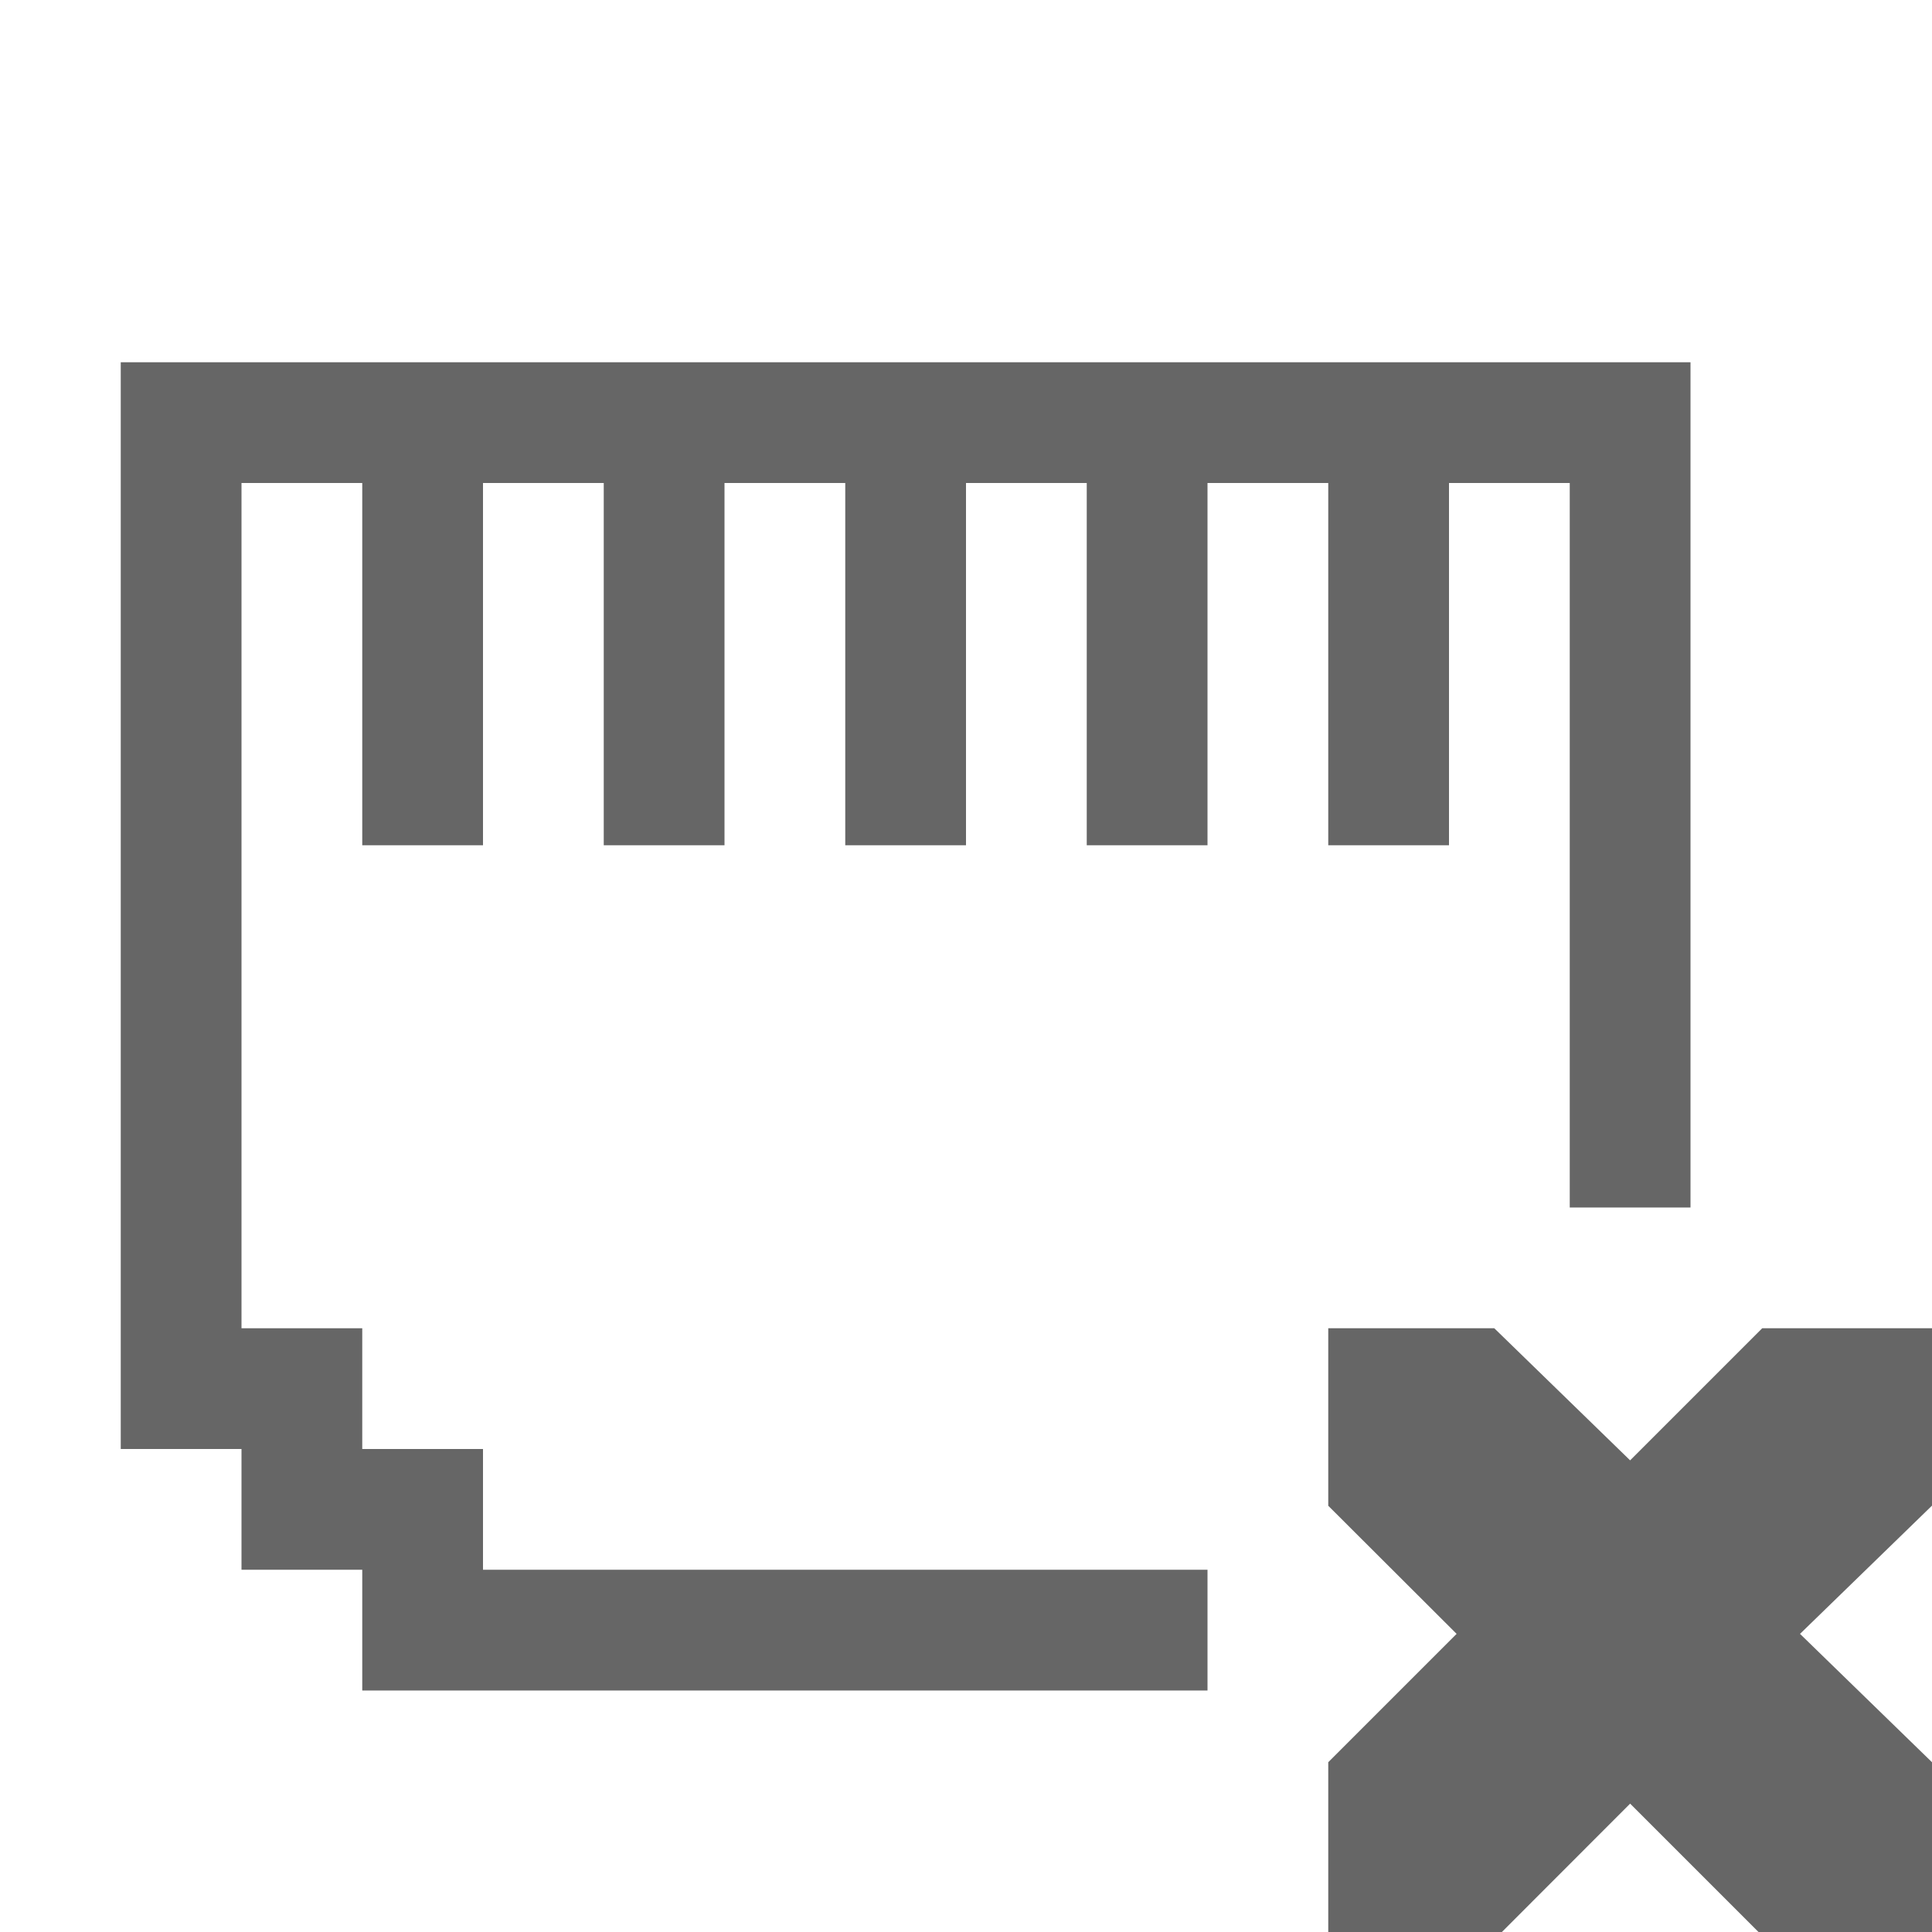
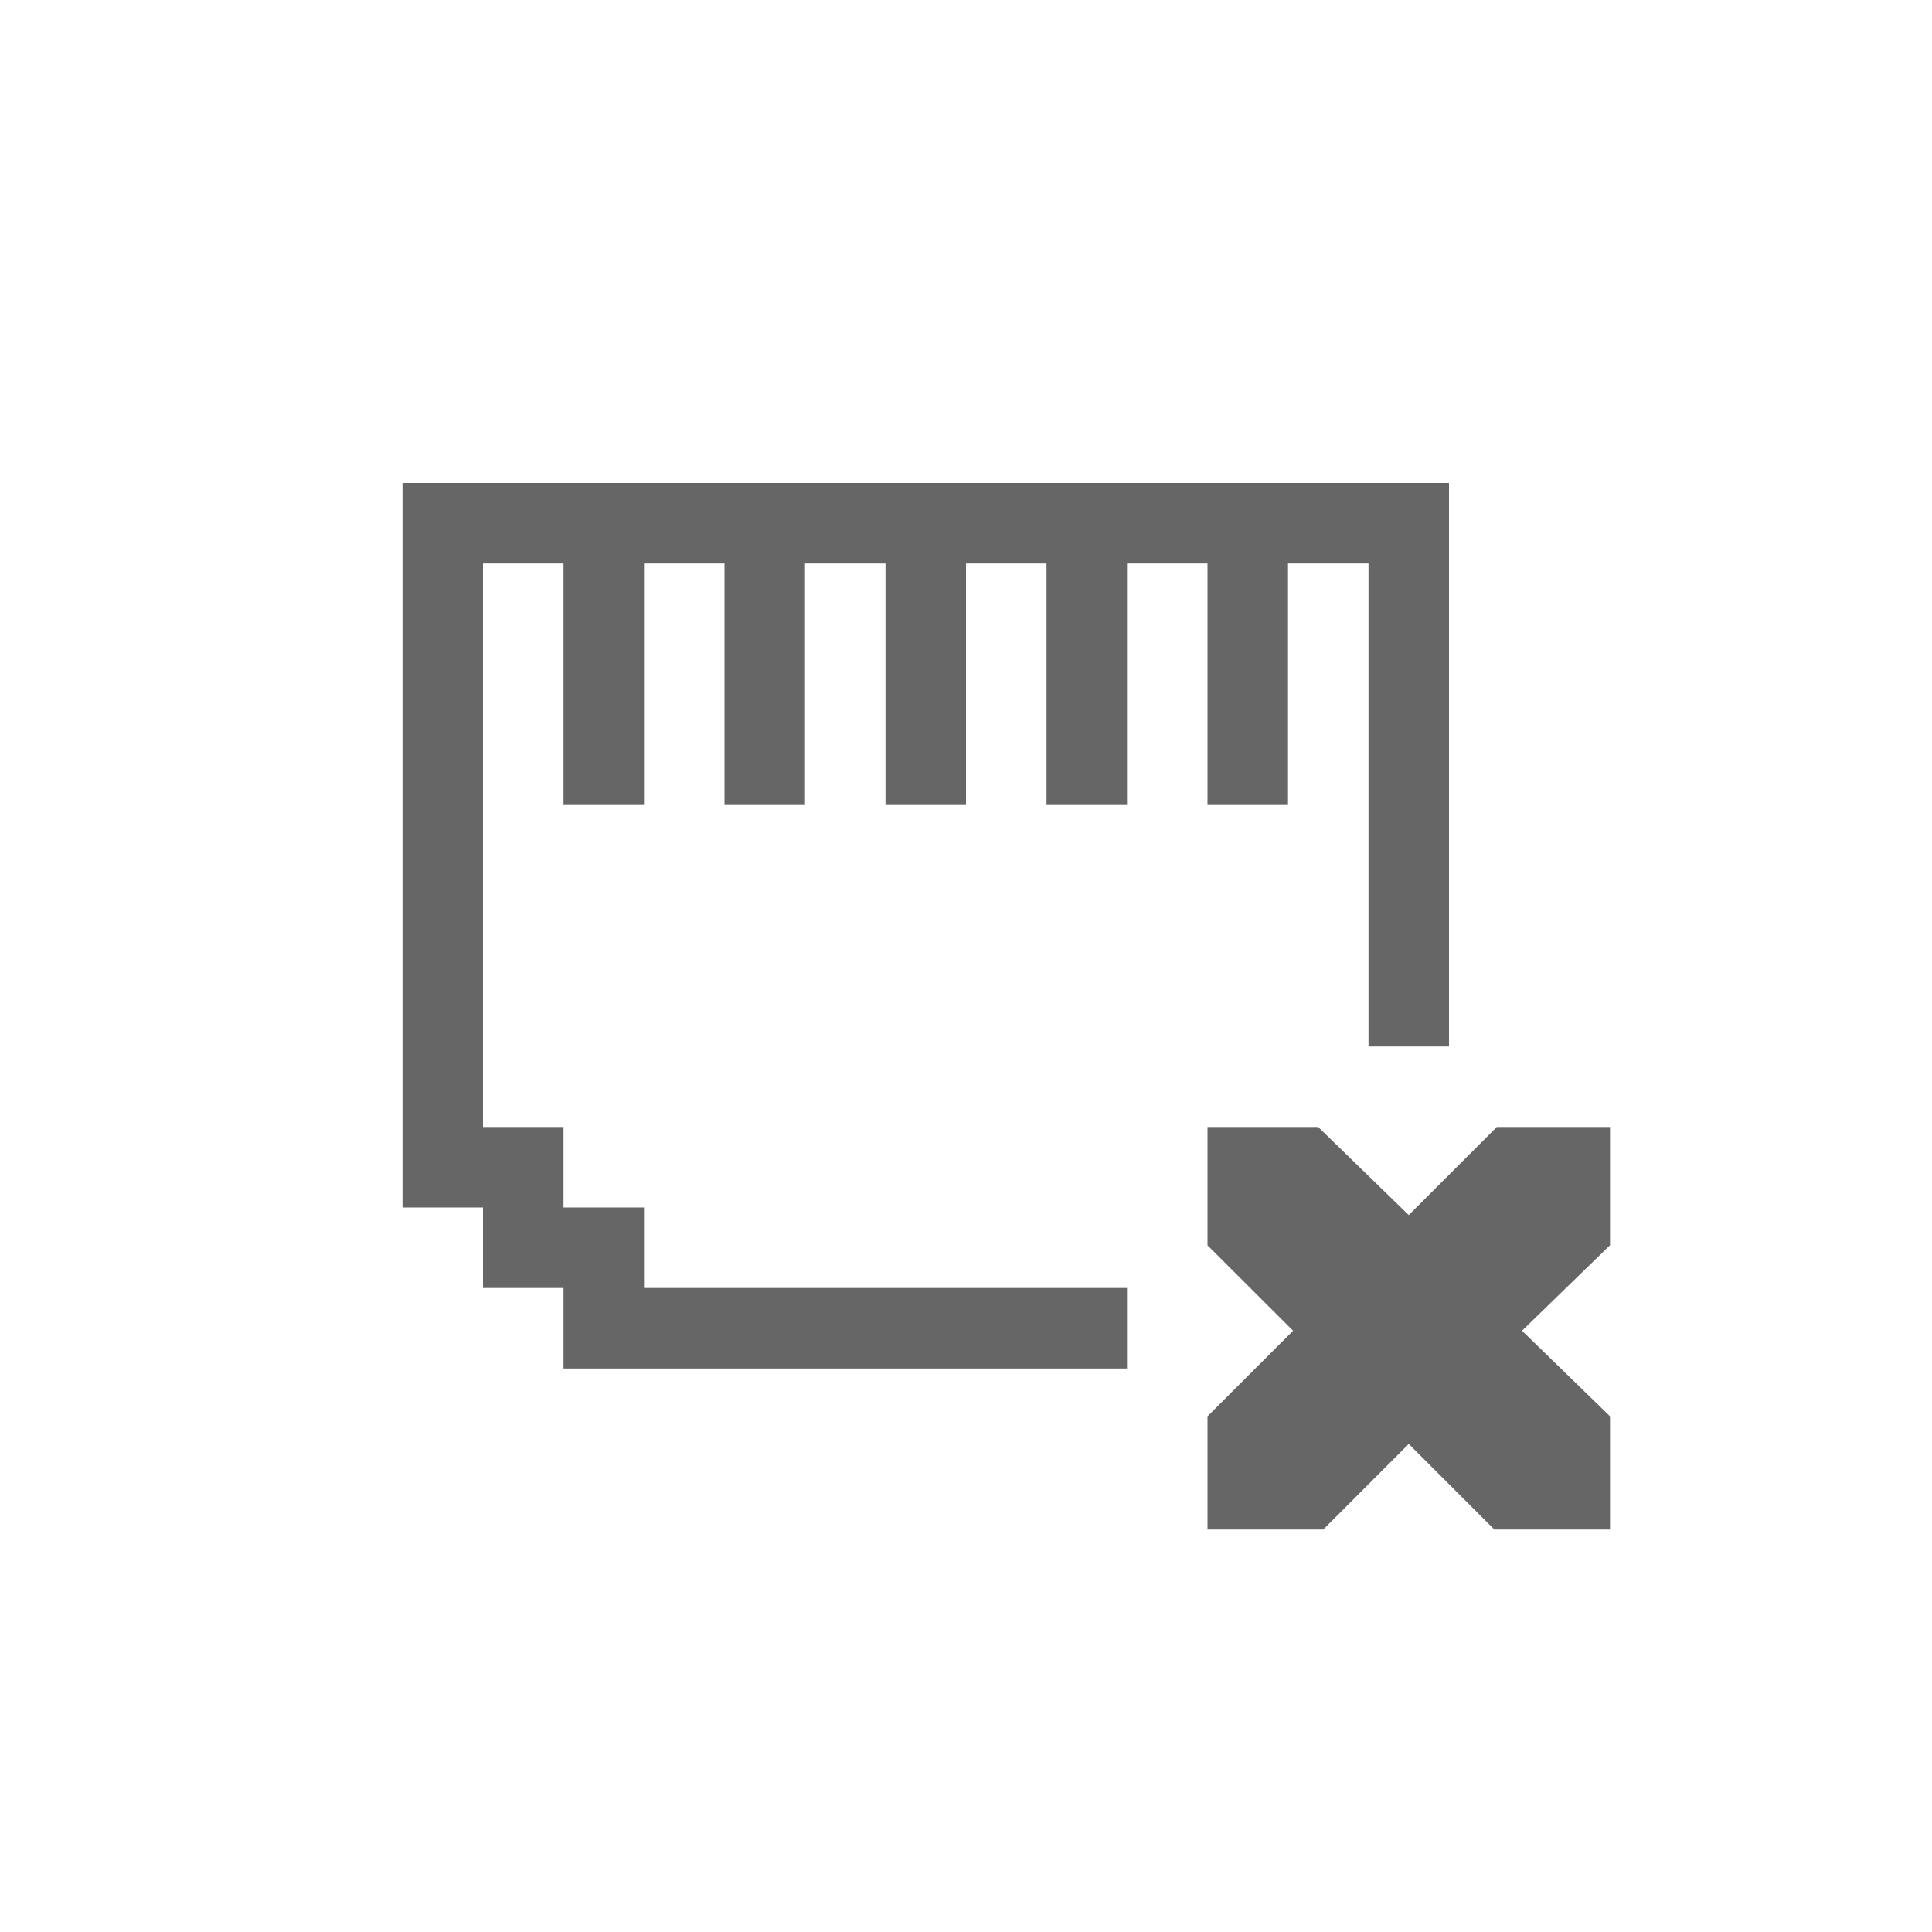
- <svg xmlns="http://www.w3.org/2000/svg" id="svg8" version="1.1" width="16" height="16">
+ <svg xmlns="http://www.w3.org/2000/svg" height="24" width="24" version="1.1" id="svg8">
  <defs id="defs12" />
-   <path d="m 11,11 h 1.375 L 13.5,12.094 14.594,11 H 16 v 1.469 L 14.907,13.531 16,14.594 V 16 H 14.563 L 13.5,14.937 12.438,16 H 11 V 14.594 L 12.063,13.531 11,12.47 Z" overflow="visible" style="color:#bebebe;overflow:visible;fill:#666666;marker:none" id="path2" />
-   <path style="opacity:1;vector-effect:none;fill:#666666;fill-opacity:1;stroke:none;stroke-width:1;stroke-linecap:butt;stroke-linejoin:bevel;stroke-miterlimit:4;stroke-dasharray:none;stroke-dashoffset:0;stroke-opacity:1;paint-order:normal" d="M 1 3 L 1 12 L 2 12 L 2 13 L 3 13 L 3 14 L 10 14 L 10 13 L 4 13 L 4 12 L 3 12 L 3 11 L 2 11 L 2 4 L 3 4 L 3 7 L 4 7 L 4 4 L 5 4 L 5 7 L 6 7 L 6 4 L 6.5 4 L 7 4 L 7 7 L 8 7 L 8 4 L 8.5 4 L 9 4 L 9 7 L 10 7 L 10 4 L 11 4 L 11 7 L 12 7 L 12 4 L 13 4 L 13 10 L 14 10 L 14 3 L 1 3 z " id="rect824" />
+   <path id="path2" style="color:#bebebe;overflow:visible;fill:#666666;marker:none" overflow="visible" d="m 15,14 h 1.375 L 17.5,15.094 18.594,14 H 20 v 1.469 L 18.907,16.531 20,17.594 V 19 H 18.563 L 17.5,17.937 16.438,19 H 15 V 17.594 L 16.063,16.531 15,15.47 Z" />
+   <path id="rect824" d="m 5,6 v 9 h 1 v 1 h 1 v 1 h 7 V 16 H 8 V 15 H 7 V 14 H 6 V 7 h 1 v 3 H 8 V 7 h 1 v 3 h 1 V 7 h 0.5 0.5 v 3 h 1 V 7 h 0.5 0.5 v 3 h 1 V 7 h 1 v 3 h 1 V 7 h 1 v 6 h 1 V 6 Z" style="opacity:1;vector-effect:none;fill:#666666;fill-opacity:1;stroke:none;stroke-width:1;stroke-linecap:butt;stroke-linejoin:bevel;stroke-miterlimit:4;stroke-dasharray:none;stroke-dashoffset:0;stroke-opacity:1;paint-order:normal" />
</svg>
